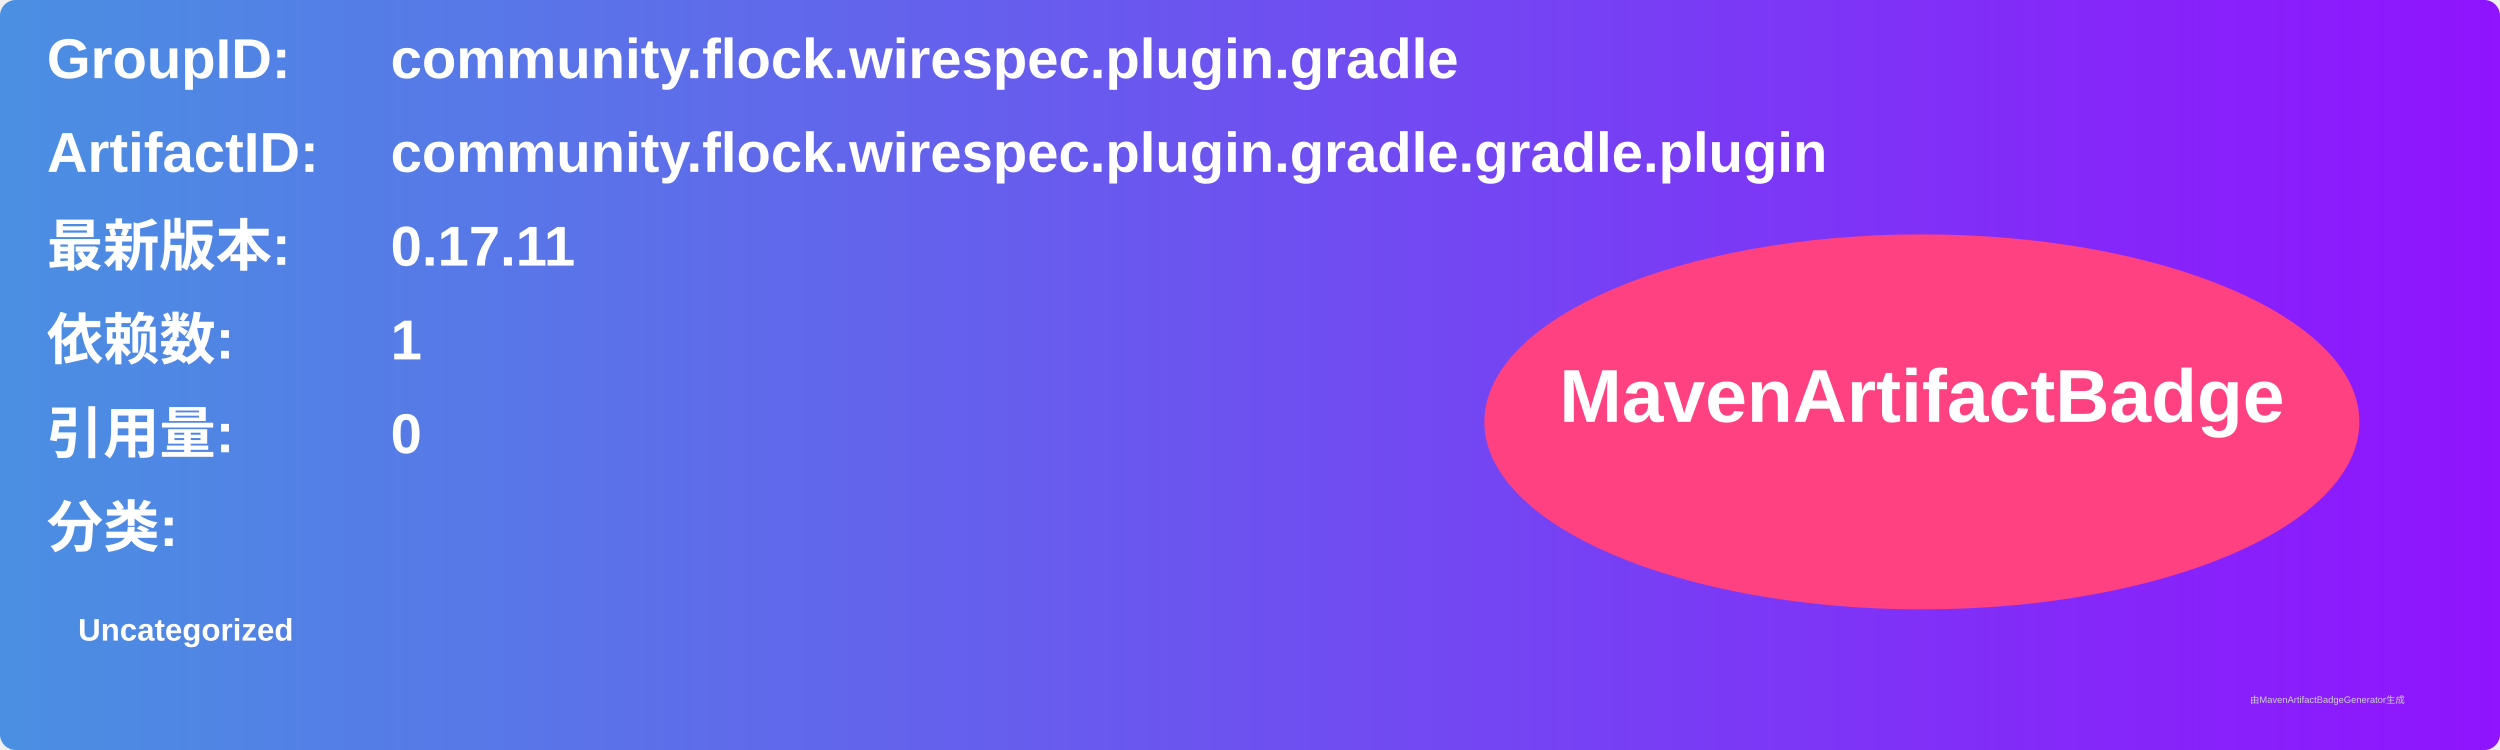
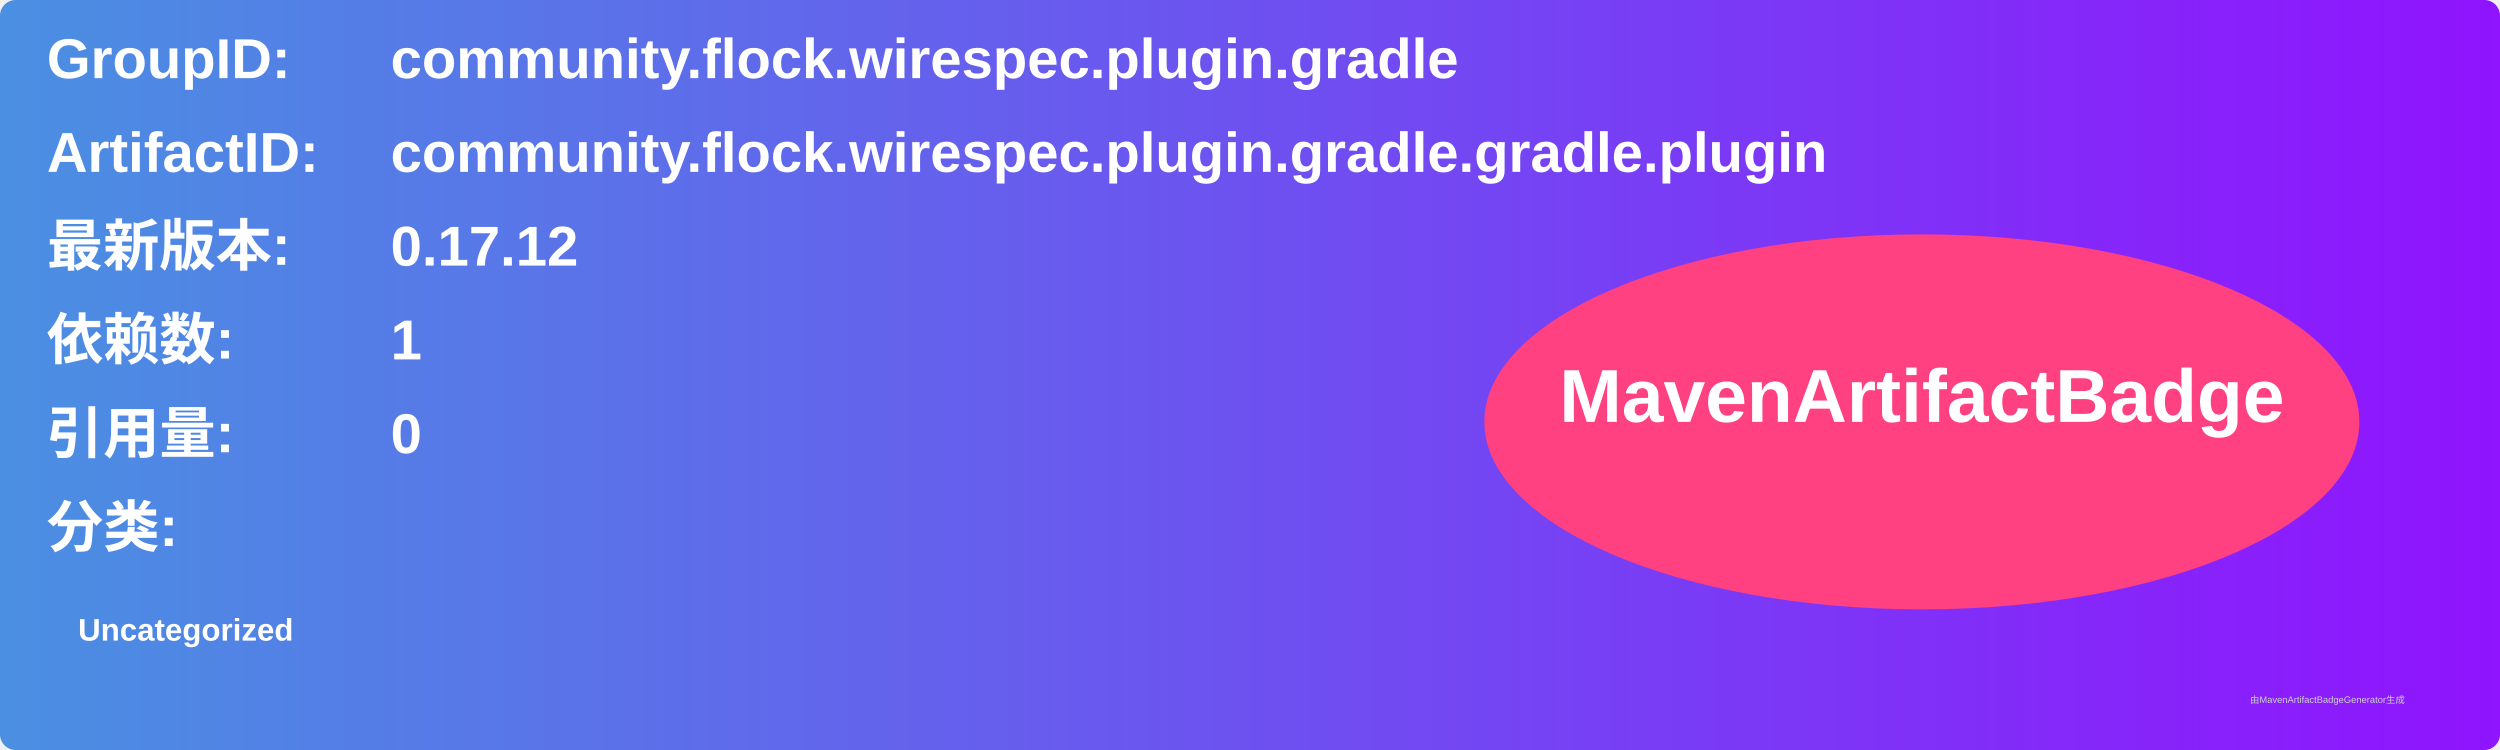
<svg xmlns="http://www.w3.org/2000/svg" width="800" height="240" viewBox="0 0 800 240">
  <linearGradient id="grad" x1="0%" y1="0%" x2="100%" y2="0%">
    <stop offset="0%" stop-color="#4a90e2" />
    <stop offset="100%" stop-color="#9013fe" />
  </linearGradient>
  <rect width="100%" height="100%" rx="5" ry="5" fill="url(#grad)" />
  <g transform="translate(15, 15)">
    <text x="0" y="10" font-family="Arial" font-size="18" fill="white" font-weight="bold" width="260">GroupID:</text>
    <text x="110" y="10" font-family="Arial" font-size="18" fill="white" font-weight="bold" width="460">community.flock.wirespec.plugin.gradle</text>
    <text x="0" y="40" font-family="Arial" font-size="18" fill="white" font-weight="bold" width="260">ArtifactID:</text>
    <text x="110" y="40" font-family="Arial" font-size="18" fill="white" font-weight="bold" width="460">community.flock.wirespec.plugin.gradle.gradle.plugin</text>
    <text x="0" y="70" font-family="Arial" font-size="18" fill="white" font-weight="bold">最新版本:</text>
    <text x="110" y="70" font-family="Arial" font-size="18" fill="white" font-weight="bold">
-       <tspan font-weight="bold">0.17.11</tspan>
+       <tspan font-weight="bold">0.17.12</tspan>
    </text>
    <text x="0" y="100" font-family="Arial" font-size="18" fill="white" font-weight="bold">依赖数: </text>
    <text x="110" y="100" font-family="Arial" font-size="18" fill="white">
      <tspan font-weight="bold">1</tspan>
    </text>
    <text x="0" y="130" font-family="Arial" font-size="18" fill="white" font-weight="bold">引用量: </text>
    <text x="110" y="130" font-family="Arial" font-size="18" fill="white">
      <tspan font-weight="bold">0</tspan>
    </text>
    <text x="0" y="160" font-family="Arial" font-size="18" fill="white" font-weight="bold">分类:</text>
    <text x="10" y="190" font-family="Arial" font-size="10" fill="white">
      <tspan font-weight="bold">Uncategorized</tspan>
    </text>
    <ellipse cx="600" cy="120" rx="140" ry="60" fill="#ff4081" />
    <text x="600" y="120" text-anchor="middle" font-family="Arial" font-size="24" fill="white" font-weight="bold">MavenArtifactBadge</text>
  </g>
  <text x="720" y="225" font-family="Arial" font-size="3" fill="#d0d0d0">由MavenArtifactBadgeGenerator生成</text>
</svg>
